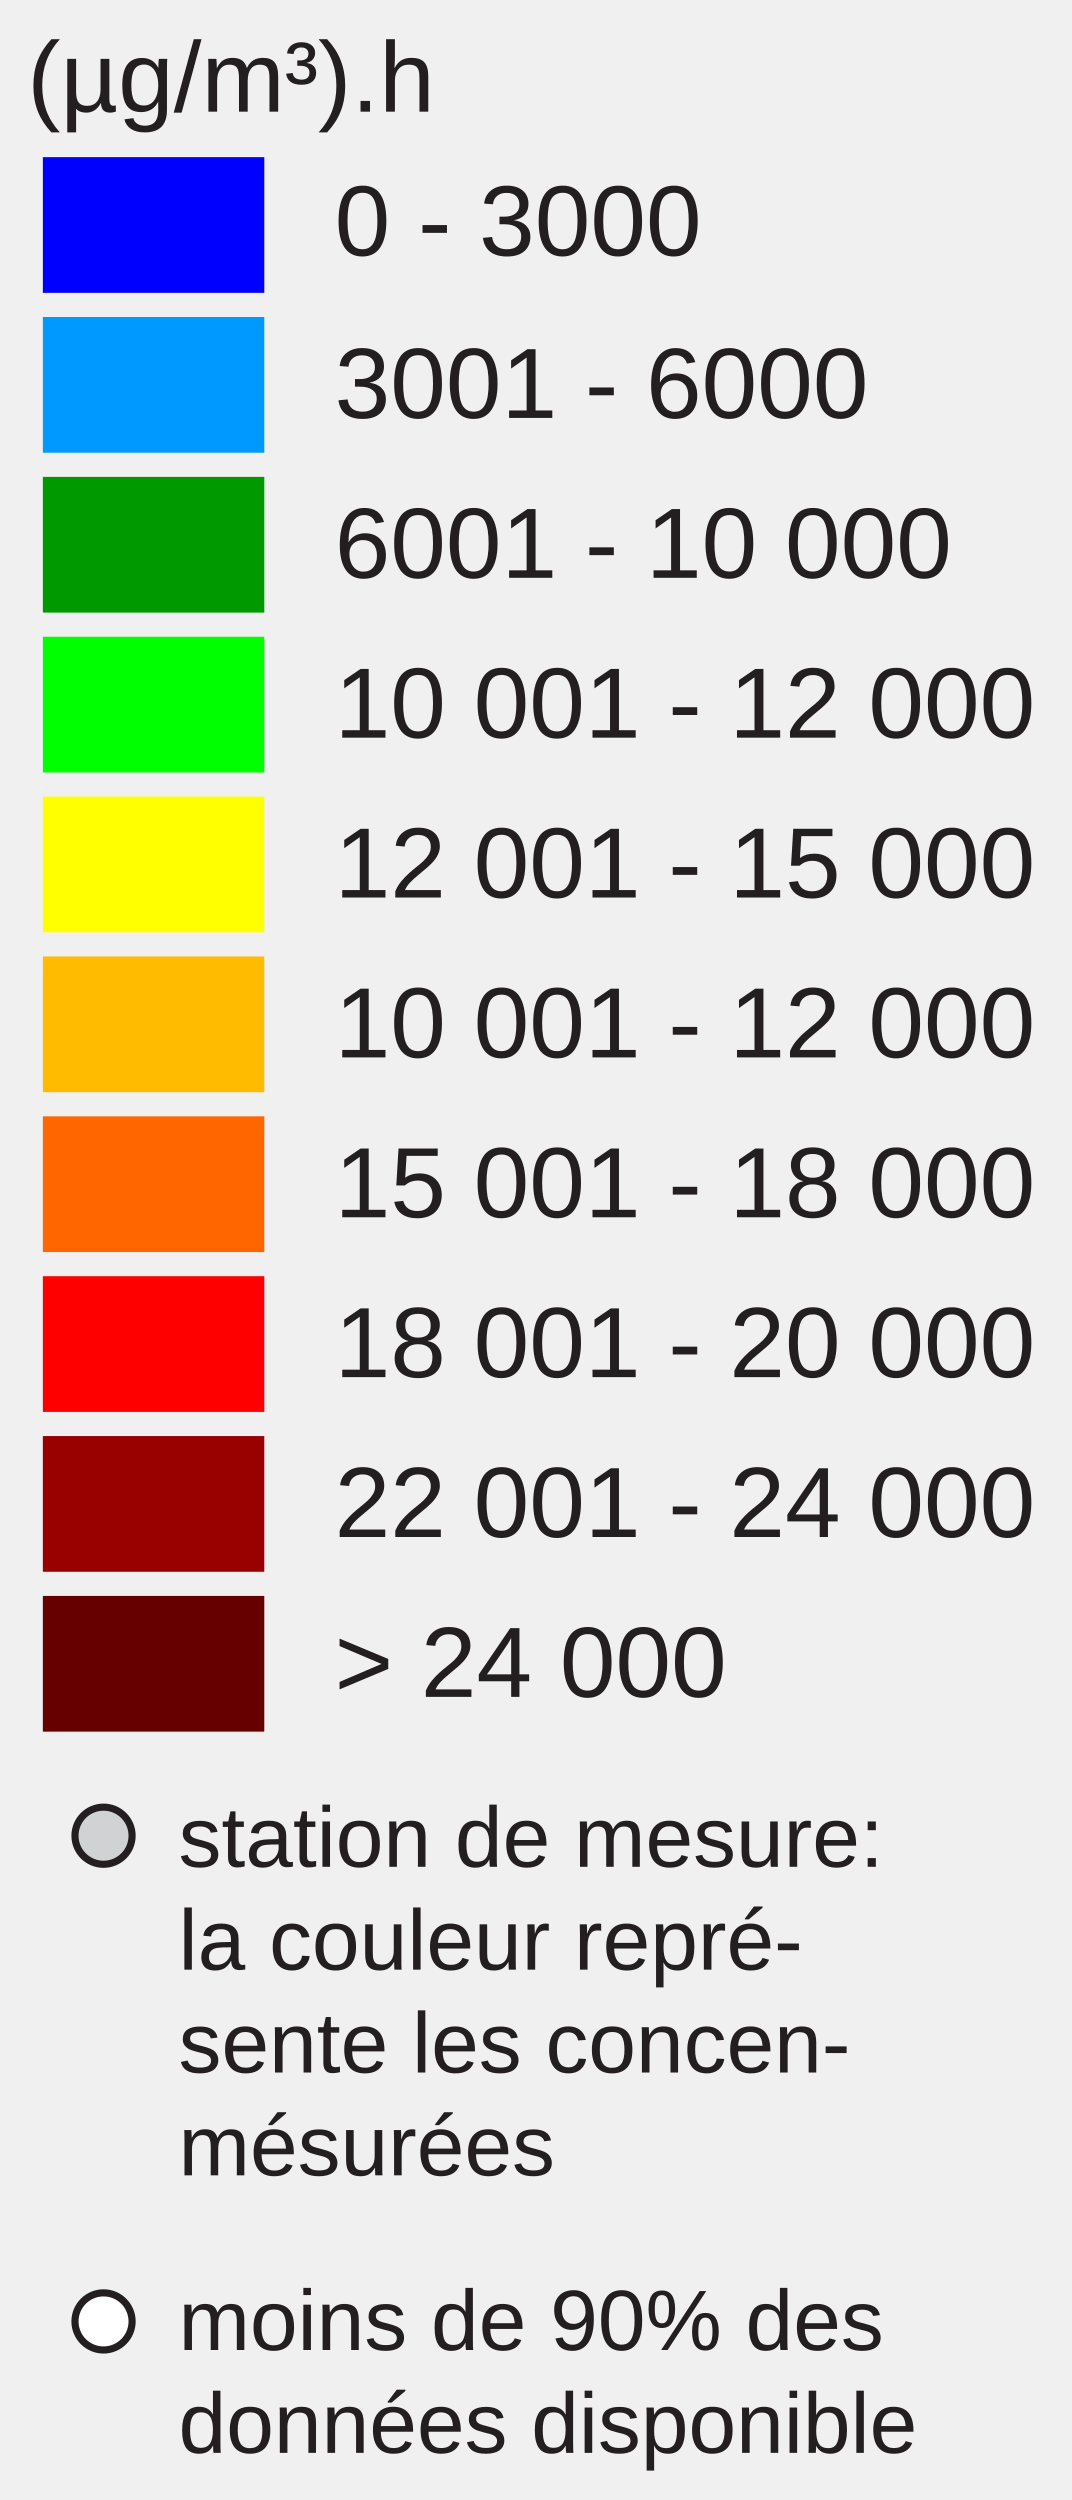
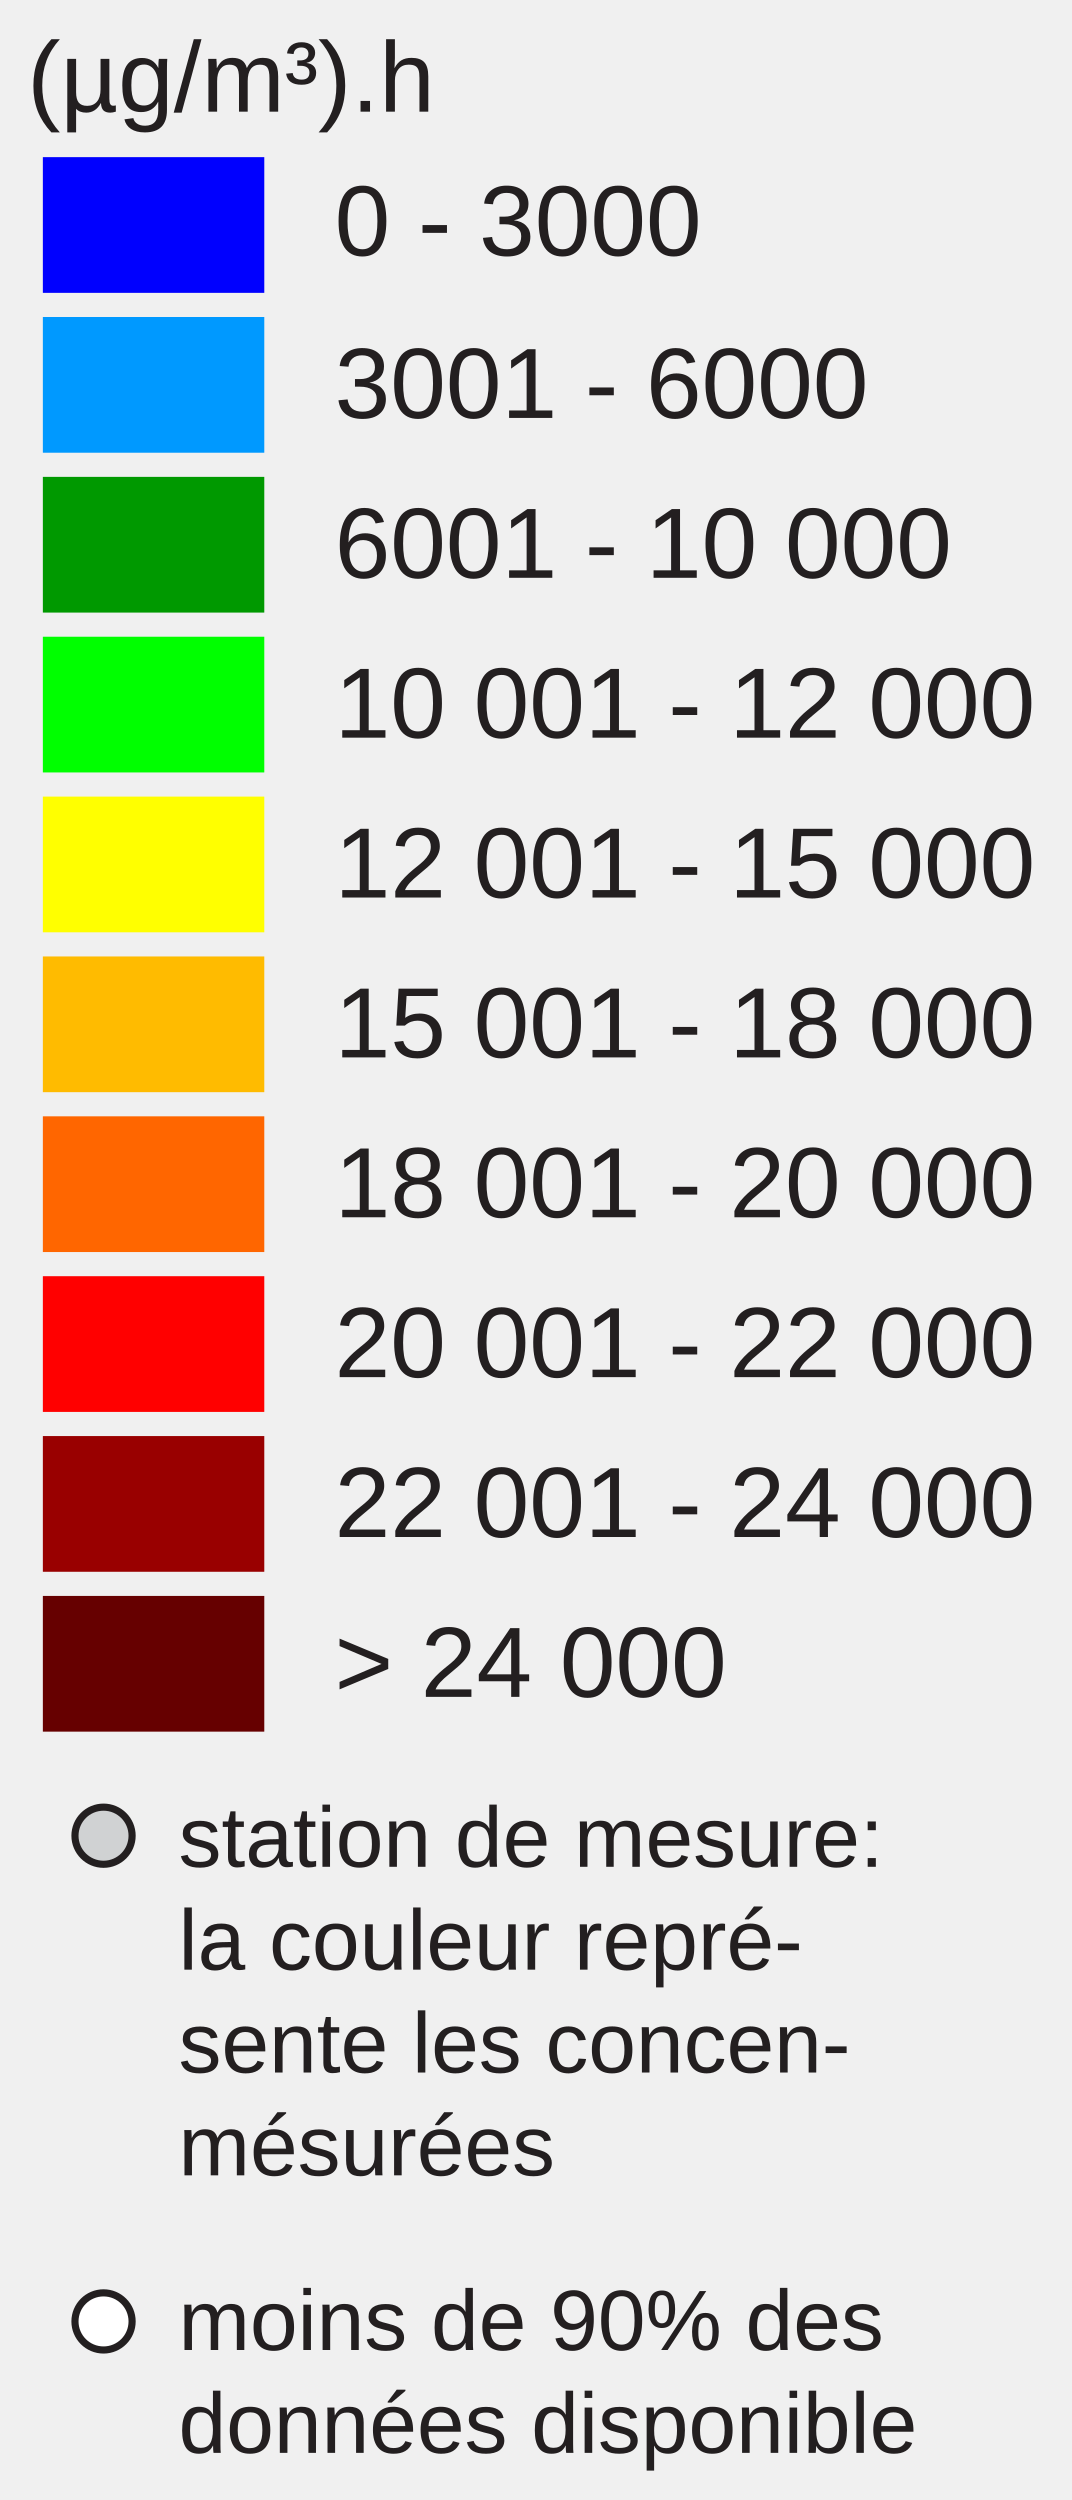
<svg xmlns="http://www.w3.org/2000/svg" version="1.1" id="Layer_1" x="0px" y="0px" width="150px" height="350px" viewBox="0 0 150 350" enable-background="new 0 0 150 350" xml:space="preserve">
  <rect x="6" y="22" fill="#0000FF" width="31" height="19" />
  <rect x="6" y="44.381" fill="#0099FF" width="31" height="19" />
  <rect x="6" y="66.762" fill="#009900" width="31" height="19" />
  <rect x="6" y="89.143" fill="#00FF00" width="31" height="19" />
  <rect x="6" y="111.524" fill="#FFFF00" width="31" height="19" />
  <rect x="6" y="133.905" fill="#FFBB00" width="31" height="19" />
  <rect x="6" y="156.286" fill="#FF6600" width="31" height="19" />
  <rect x="6" y="178.668" fill="#FF0000" width="31" height="19" />
  <rect x="6" y="201.049" fill="#990000" width="31" height="19" />
  <rect x="6" y="223.430" fill="#660000" width="31" height="19" />
  <text transform="matrix(1 0 0 1 46.853 35.7705)" fill="#231F20" font-family="Arial" font-size="14">0 - 3000</text>
  <text transform="matrix(1 0 0 1 46.853 58.5112)" fill="#231F20" font-family="Arial" font-size="14">3001 - 6000</text>
  <text transform="matrix(1 0 0 1 46.853 80.8926)" fill="#231F20" font-family="Arial" font-size="14">6001 - 10 000</text>
  <text transform="matrix(1 0 0 1 46.853 103.2734)" fill="#231F20" font-family="Arial" font-size="14">10 001 - 12 000</text>
  <text transform="matrix(1 0 0 1 46.853 125.6548)" fill="#231F20" font-family="Arial" font-size="14">12 001 - 15 000</text>
-   <text transform="matrix(1 0 0 1 46.853 148.0352)" fill="#231F20" font-family="Arial" font-size="14">10 001 - 12 000</text>
-   <text transform="matrix(1 0 0 1 46.853 170.417)" fill="#231F20" font-family="Arial" font-size="14">15 001 - 18 000</text>
-   <text transform="matrix(1 0 0 1 46.853 192.7988)" fill="#231F20" font-family="Arial" font-size="14">18 001 - 20 000</text>
+   <text transform="matrix(1 0 0 1 46.853 148.0352)" fill="#231F20" font-family="Arial" font-size="14">15 001 - 18 000</text>
+   <text transform="matrix(1 0 0 1 46.853 170.417)" fill="#231F20" font-family="Arial" font-size="14">18 001 - 20 000</text>
+   <text transform="matrix(1 0 0 1 46.853 192.7988)" fill="#231F20" font-family="Arial" font-size="14">20 001 - 22 000</text>
  <text transform="matrix(1 0 0 1 46.853 215.1797)" fill="#231F20" font-family="Arial" font-size="14">22 001 - 24 000</text>
  <text transform="matrix(1 0 0 1 46.853 237.5606)" fill="#231F20" font-family="Arial" font-size="14">&gt; 24 000</text>
  <text font-size="14" font-family="Arial" transform="translate(3.8027 15.631)" fill="#231F20">(µg/m³).h</text>
  <circle fill="#D0D2D3" stroke="#231F20" stroke-miterlimit="10" cx="14.495" cy="257" r="4" />
  <circle fill="#FFFFFF" stroke="#231F20" stroke-miterlimit="10" cx="14.495" cy="325" r="4" />
  <text font-size="12" font-family="Arial" transform="translate(25 261.35)" fill="#231F20">station de mesure:</text>
  <text font-size="12" font-family="Arial" transform="translate(25 275.75)" fill="#231F20">la couleur repré-</text>
  <text font-size="12" font-family="Arial" transform="translate(25 290.15)" fill="#231F20">sente les concen-</text>
  <text font-size="12" font-family="Arial" transform="translate(25 304.55)" fill="#231F20">mésurées</text>
  <text font-size="12" font-family="Arial" transform="translate(25 329)" fill="#231F20">moins de 90% des</text>
  <text font-size="12" font-family="Arial" transform="translate(25 343.4)" fill="#231F20">données disponible</text>
</svg>
